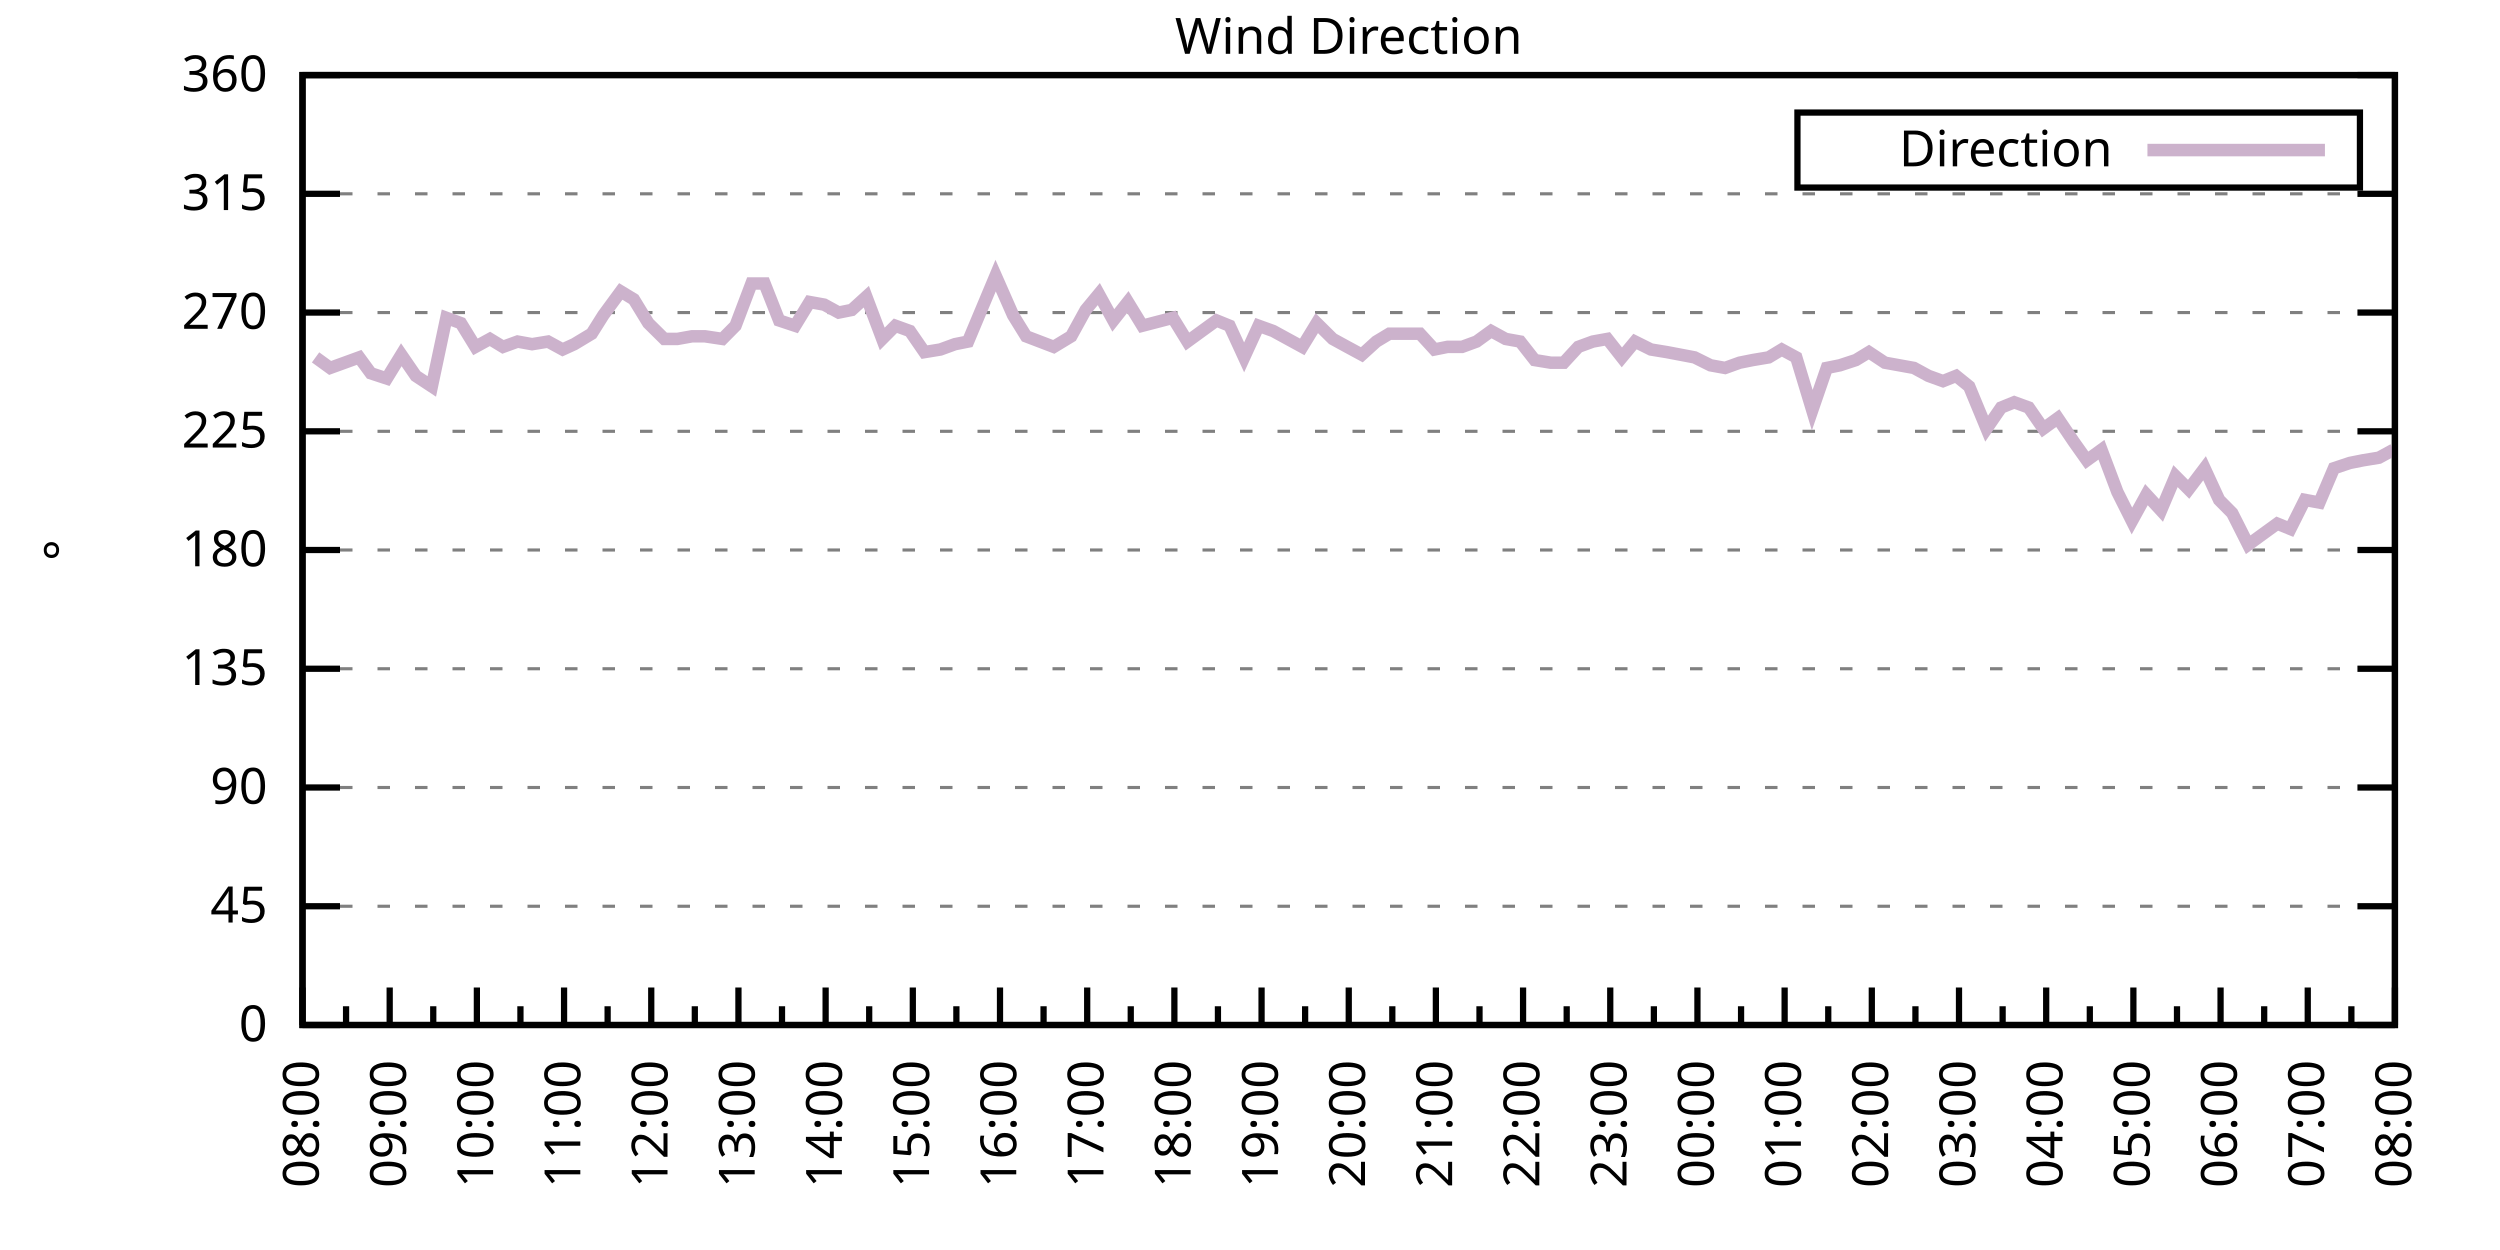
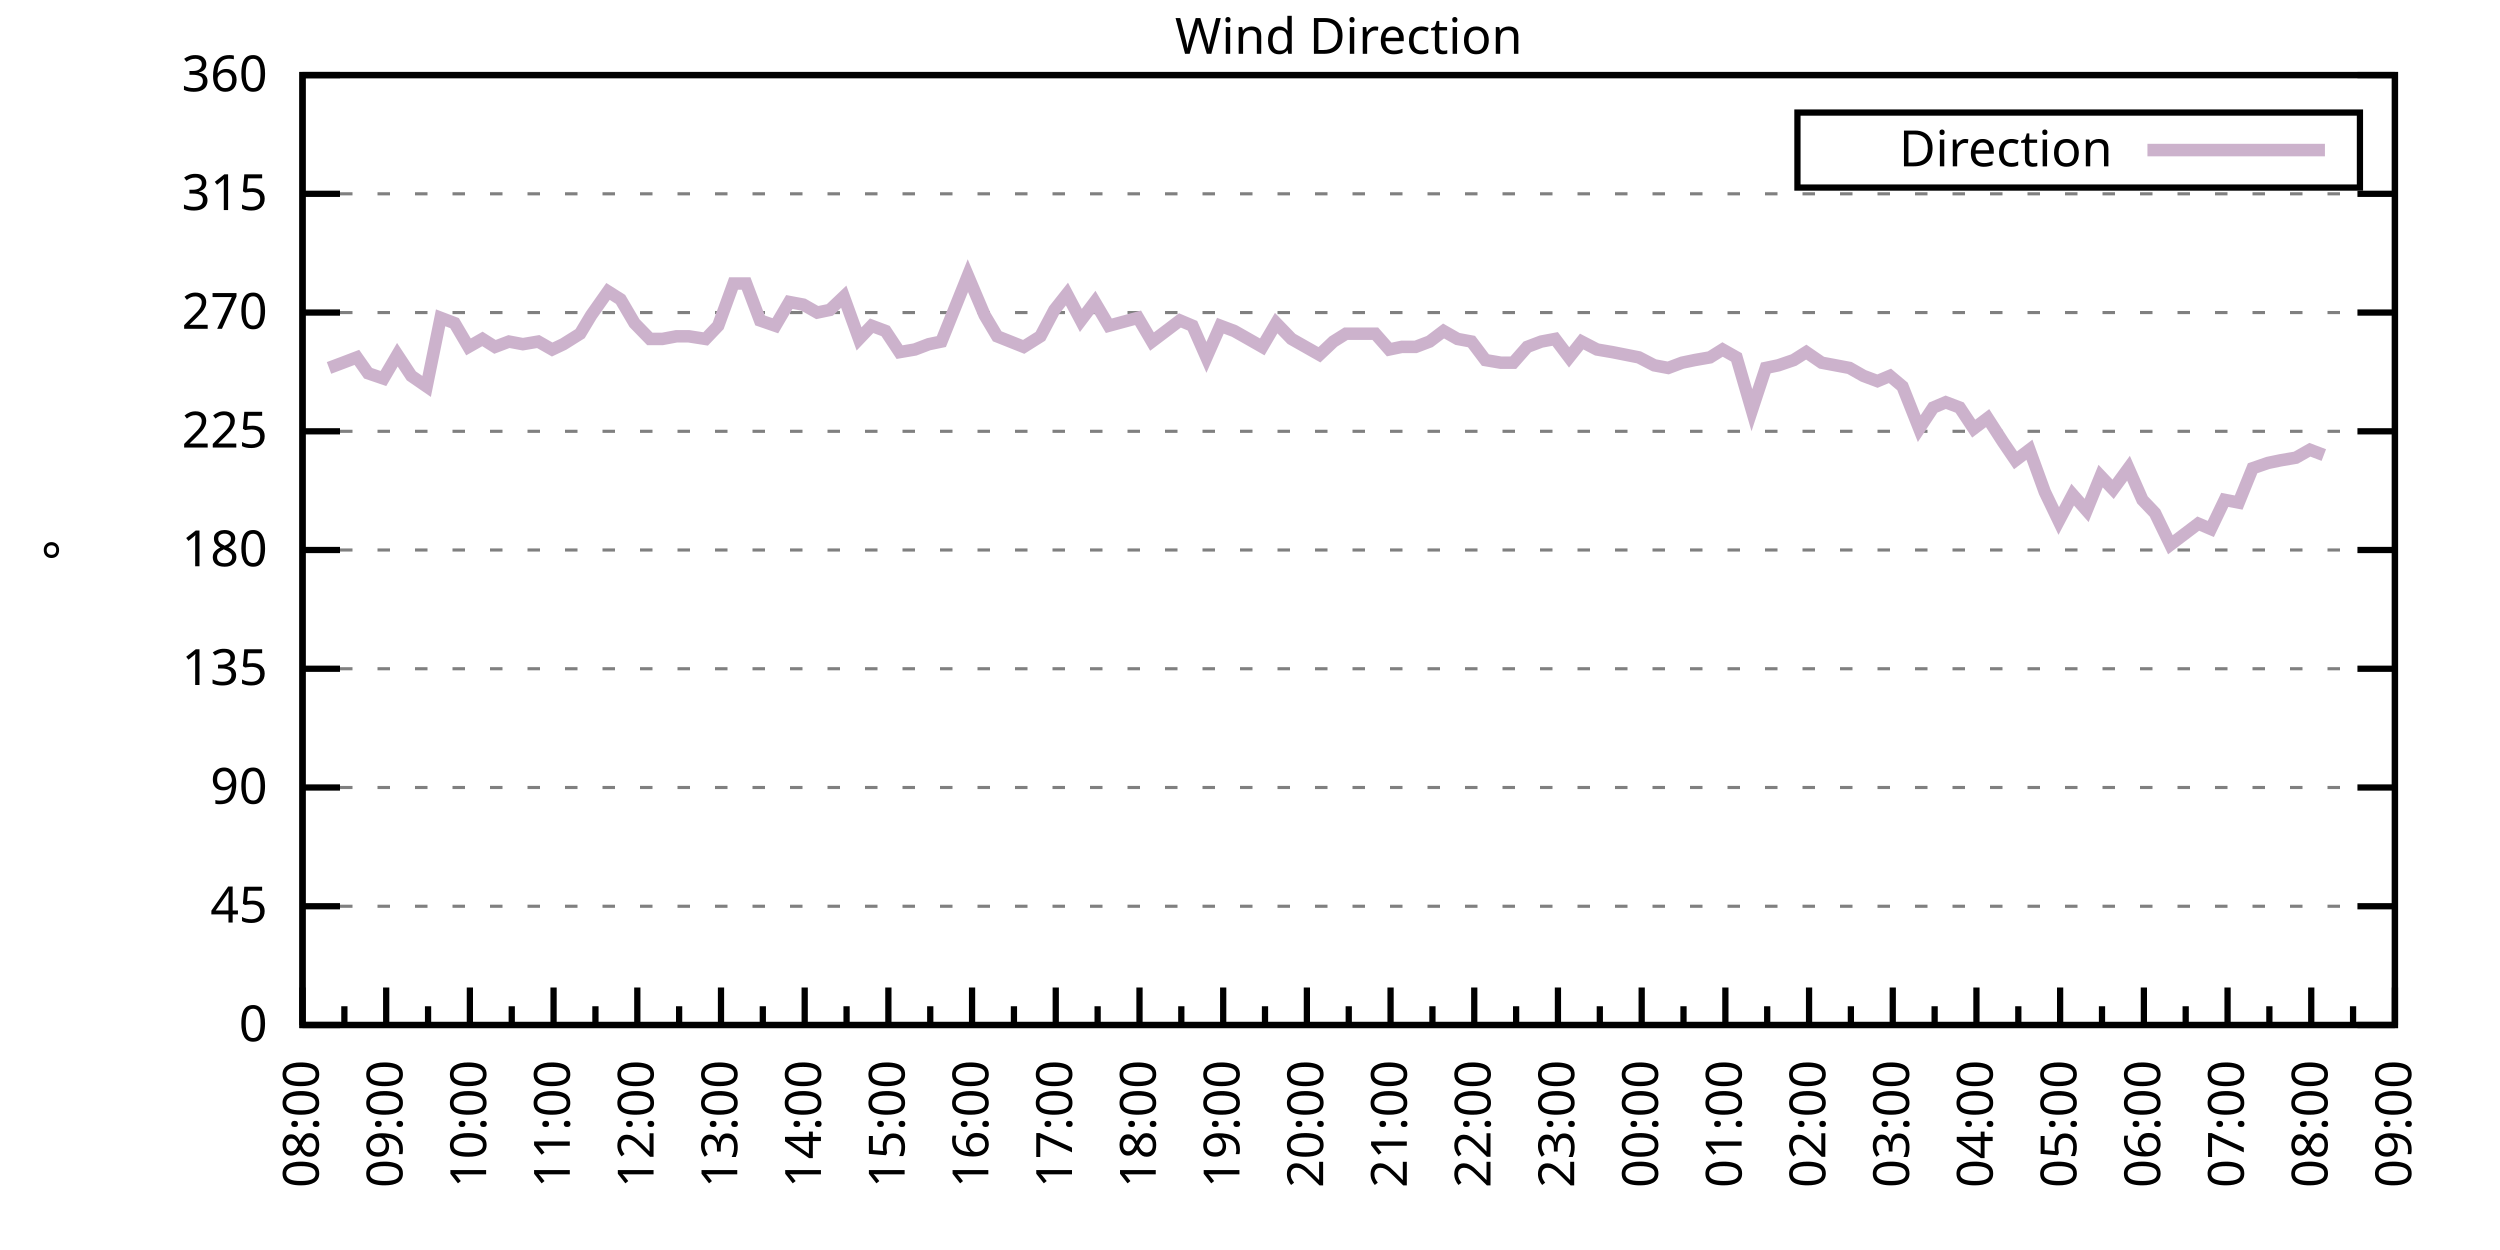
<svg xmlns="http://www.w3.org/2000/svg" xmlns:xlink="http://www.w3.org/1999/xlink" width="400" height="200" viewBox="0 0 400 200">
  <g id="gnuplot_canvas">
    <rect x="0" y="0" width="400" height="200" fill="none" />
    <defs>
      <circle id="gpDot" r="0.5" stroke-width="0.5" stroke="currentColor" />
      <path id="gpPt0" stroke-width="0.333" stroke="currentColor" d="M-1,0 h2 M0,-1 v2" />
      <path id="gpPt1" stroke-width="0.333" stroke="currentColor" d="M-1,-1 L1,1 M1,-1 L-1,1" />
      <path id="gpPt2" stroke-width="0.333" stroke="currentColor" d="M-1,0 L1,0 M0,-1 L0,1 M-1,-1 L1,1 M-1,1 L1,-1" />
      <rect id="gpPt3" stroke-width="0.333" stroke="currentColor" x="-1" y="-1" width="2" height="2" />
      <rect id="gpPt4" stroke-width="0.333" stroke="currentColor" fill="currentColor" x="-1" y="-1" width="2" height="2" />
      <circle id="gpPt5" stroke-width="0.333" stroke="currentColor" cx="0" cy="0" r="1" />
      <use xlink:href="#gpPt5" id="gpPt6" fill="currentColor" stroke="none" />
      <path id="gpPt7" stroke-width="0.333" stroke="currentColor" d="M0,-1.33 L-1.33,0.67 L1.33,0.67 z" />
      <use xlink:href="#gpPt7" id="gpPt8" fill="currentColor" stroke="none" />
      <use xlink:href="#gpPt7" id="gpPt9" stroke="currentColor" transform="rotate(180)" />
      <use xlink:href="#gpPt9" id="gpPt10" fill="currentColor" stroke="none" />
      <use xlink:href="#gpPt3" id="gpPt11" stroke="currentColor" transform="rotate(45)" />
      <use xlink:href="#gpPt11" id="gpPt12" fill="currentColor" stroke="none" />
      <path id="gpPt13" stroke-width="0.333" stroke="currentColor" d="M0,1.330 L1.265,0.411 L0.782,-1.067 L-0.782,-1.076 L-1.265,0.411 z" />
      <use xlink:href="#gpPt13" id="gpPt14" fill="currentColor" stroke="none" />
      <filter id="textbox" filterUnits="objectBoundingBox" x="0" y="0" height="1" width="1">
        <feFlood flood-color="white" flood-opacity="1" result="bgnd" />
        <feComposite in="SourceGraphic" in2="bgnd" operator="atop" />
      </filter>
      <filter id="greybox" filterUnits="objectBoundingBox" x="0" y="0" height="1" width="1">
        <feFlood flood-color="lightgrey" flood-opacity="1" result="grey" />
        <feComposite in="SourceGraphic" in2="grey" operator="atop" />
      </filter>
    </defs>
    <g fill="none" color="white" stroke="currentColor" stroke-width="1.00" stroke-linecap="butt" stroke-linejoin="miter">
</g>
    <g fill="none" color="black" stroke="currentColor" stroke-width="1.00" stroke-linecap="butt" stroke-linejoin="miter">
      <g stroke="none" shape-rendering="crispEdges">
        <polygon fill="rgb(255, 255, 255)" points="48.40,164.00 383.18,164.00 383.18,12.02 48.40,12.02 " />
      </g>
    </g>
    <g fill="none" color="black" stroke="currentColor" stroke-width="1.00" stroke-linecap="butt" stroke-linejoin="miter">
</g>
    <g fill="none" color="black" stroke="black" stroke-width="0.50" stroke-linecap="butt" stroke-linejoin="miter">
</g>
    <g fill="none" color="gray" stroke="currentColor" stroke-width="0.50" stroke-linecap="butt" stroke-linejoin="miter">
      <path stroke="gray" stroke-dasharray="2,4" class="gridline" d="M48.40,164.00 L383.19,164.00  " />
    </g>
    <g fill="none" color="gray" stroke="gray" stroke-width="1.00" stroke-linecap="butt" stroke-linejoin="miter">
</g>
    <g fill="none" color="black" stroke="currentColor" stroke-width="1.00" stroke-linecap="butt" stroke-linejoin="miter">
      <path stroke="black" d="M48.40,164.00 L54.40,164.00 M383.19,164.00 L377.19,164.00  " />
      <g transform="translate(42.80,166.60)" stroke="none" fill="black" font-family="Sans" font-size="8.00" text-anchor="end">
        <text>
          <tspan font-family="Sans"> 0</tspan>
        </text>
      </g>
    </g>
    <g fill="none" color="black" stroke="currentColor" stroke-width="1.00" stroke-linecap="butt" stroke-linejoin="miter">
</g>
    <g fill="none" color="black" stroke="black" stroke-width="0.50" stroke-linecap="butt" stroke-linejoin="miter">
</g>
    <g fill="none" color="gray" stroke="currentColor" stroke-width="0.50" stroke-linecap="butt" stroke-linejoin="miter">
      <path stroke="gray" stroke-dasharray="2,4" class="gridline" d="M48.40,145.00 L383.19,145.00  " />
    </g>
    <g fill="none" color="gray" stroke="gray" stroke-width="1.00" stroke-linecap="butt" stroke-linejoin="miter">
</g>
    <g fill="none" color="black" stroke="currentColor" stroke-width="1.00" stroke-linecap="butt" stroke-linejoin="miter">
      <path stroke="black" d="M48.40,145.00 L54.40,145.00 M383.19,145.00 L377.19,145.00  " />
      <g transform="translate(42.80,147.60)" stroke="none" fill="black" font-family="Sans" font-size="8.00" text-anchor="end">
        <text>
          <tspan font-family="Sans"> 45</tspan>
        </text>
      </g>
    </g>
    <g fill="none" color="black" stroke="currentColor" stroke-width="1.00" stroke-linecap="butt" stroke-linejoin="miter">
</g>
    <g fill="none" color="black" stroke="black" stroke-width="0.50" stroke-linecap="butt" stroke-linejoin="miter">
</g>
    <g fill="none" color="gray" stroke="currentColor" stroke-width="0.50" stroke-linecap="butt" stroke-linejoin="miter">
      <path stroke="gray" stroke-dasharray="2,4" class="gridline" d="M48.40,126.00 L383.19,126.00  " />
    </g>
    <g fill="none" color="gray" stroke="gray" stroke-width="1.00" stroke-linecap="butt" stroke-linejoin="miter">
</g>
    <g fill="none" color="black" stroke="currentColor" stroke-width="1.00" stroke-linecap="butt" stroke-linejoin="miter">
      <path stroke="black" d="M48.40,126.00 L54.40,126.00 M383.19,126.00 L377.19,126.00  " />
      <g transform="translate(42.80,128.60)" stroke="none" fill="black" font-family="Sans" font-size="8.00" text-anchor="end">
        <text>
          <tspan font-family="Sans"> 90</tspan>
        </text>
      </g>
    </g>
    <g fill="none" color="black" stroke="currentColor" stroke-width="1.00" stroke-linecap="butt" stroke-linejoin="miter">
</g>
    <g fill="none" color="black" stroke="black" stroke-width="0.50" stroke-linecap="butt" stroke-linejoin="miter">
</g>
    <g fill="none" color="gray" stroke="currentColor" stroke-width="0.50" stroke-linecap="butt" stroke-linejoin="miter">
      <path stroke="gray" stroke-dasharray="2,4" class="gridline" d="M48.40,107.00 L383.19,107.00  " />
    </g>
    <g fill="none" color="gray" stroke="gray" stroke-width="1.00" stroke-linecap="butt" stroke-linejoin="miter">
</g>
    <g fill="none" color="black" stroke="currentColor" stroke-width="1.00" stroke-linecap="butt" stroke-linejoin="miter">
      <path stroke="black" d="M48.40,107.00 L54.40,107.00 M383.19,107.00 L377.19,107.00  " />
      <g transform="translate(42.80,109.60)" stroke="none" fill="black" font-family="Sans" font-size="8.00" text-anchor="end">
        <text>
          <tspan font-family="Sans"> 135</tspan>
        </text>
      </g>
    </g>
    <g fill="none" color="black" stroke="currentColor" stroke-width="1.00" stroke-linecap="butt" stroke-linejoin="miter">
</g>
    <g fill="none" color="black" stroke="black" stroke-width="0.50" stroke-linecap="butt" stroke-linejoin="miter">
</g>
    <g fill="none" color="gray" stroke="currentColor" stroke-width="0.50" stroke-linecap="butt" stroke-linejoin="miter">
      <path stroke="gray" stroke-dasharray="2,4" class="gridline" d="M48.40,88.00 L383.19,88.00  " />
    </g>
    <g fill="none" color="gray" stroke="gray" stroke-width="1.00" stroke-linecap="butt" stroke-linejoin="miter">
</g>
    <g fill="none" color="black" stroke="currentColor" stroke-width="1.00" stroke-linecap="butt" stroke-linejoin="miter">
      <path stroke="black" d="M48.40,88.00 L54.40,88.00 M383.19,88.00 L377.19,88.00  " />
      <g transform="translate(42.80,90.60)" stroke="none" fill="black" font-family="Sans" font-size="8.00" text-anchor="end">
        <text>
          <tspan font-family="Sans"> 180</tspan>
        </text>
      </g>
    </g>
    <g fill="none" color="black" stroke="currentColor" stroke-width="1.00" stroke-linecap="butt" stroke-linejoin="miter">
</g>
    <g fill="none" color="black" stroke="black" stroke-width="0.50" stroke-linecap="butt" stroke-linejoin="miter">
</g>
    <g fill="none" color="gray" stroke="currentColor" stroke-width="0.50" stroke-linecap="butt" stroke-linejoin="miter">
      <path stroke="gray" stroke-dasharray="2,4" class="gridline" d="M48.40,69.01 L383.19,69.01  " />
    </g>
    <g fill="none" color="gray" stroke="gray" stroke-width="1.00" stroke-linecap="butt" stroke-linejoin="miter">
</g>
    <g fill="none" color="black" stroke="currentColor" stroke-width="1.00" stroke-linecap="butt" stroke-linejoin="miter">
      <path stroke="black" d="M48.40,69.01 L54.40,69.01 M383.19,69.01 L377.19,69.01  " />
      <g transform="translate(42.80,71.61)" stroke="none" fill="black" font-family="Sans" font-size="8.00" text-anchor="end">
        <text>
          <tspan font-family="Sans"> 225</tspan>
        </text>
      </g>
    </g>
    <g fill="none" color="black" stroke="currentColor" stroke-width="1.00" stroke-linecap="butt" stroke-linejoin="miter">
</g>
    <g fill="none" color="black" stroke="black" stroke-width="0.50" stroke-linecap="butt" stroke-linejoin="miter">
</g>
    <g fill="none" color="gray" stroke="currentColor" stroke-width="0.50" stroke-linecap="butt" stroke-linejoin="miter">
      <path stroke="gray" stroke-dasharray="2,4" class="gridline" d="M48.40,50.01 L383.19,50.01  " />
    </g>
    <g fill="none" color="gray" stroke="gray" stroke-width="1.00" stroke-linecap="butt" stroke-linejoin="miter">
</g>
    <g fill="none" color="black" stroke="currentColor" stroke-width="1.00" stroke-linecap="butt" stroke-linejoin="miter">
      <path stroke="black" d="M48.40,50.01 L54.40,50.01 M383.19,50.01 L377.19,50.01  " />
      <g transform="translate(42.80,52.61)" stroke="none" fill="black" font-family="Sans" font-size="8.00" text-anchor="end">
        <text>
          <tspan font-family="Sans"> 270</tspan>
        </text>
      </g>
    </g>
    <g fill="none" color="black" stroke="currentColor" stroke-width="1.00" stroke-linecap="butt" stroke-linejoin="miter">
</g>
    <g fill="none" color="black" stroke="black" stroke-width="0.50" stroke-linecap="butt" stroke-linejoin="miter">
</g>
    <g fill="none" color="gray" stroke="currentColor" stroke-width="0.50" stroke-linecap="butt" stroke-linejoin="miter">
      <path stroke="gray" stroke-dasharray="2,4" class="gridline" d="M48.40,31.01 L383.19,31.01  " />
    </g>
    <g fill="none" color="gray" stroke="gray" stroke-width="1.00" stroke-linecap="butt" stroke-linejoin="miter">
</g>
    <g fill="none" color="black" stroke="currentColor" stroke-width="1.00" stroke-linecap="butt" stroke-linejoin="miter">
      <path stroke="black" d="M48.40,31.01 L54.40,31.01 M383.19,31.01 L377.19,31.01  " />
      <g transform="translate(42.80,33.61)" stroke="none" fill="black" font-family="Sans" font-size="8.00" text-anchor="end">
        <text>
          <tspan font-family="Sans"> 315</tspan>
        </text>
      </g>
    </g>
    <g fill="none" color="black" stroke="currentColor" stroke-width="1.00" stroke-linecap="butt" stroke-linejoin="miter">
</g>
    <g fill="none" color="black" stroke="black" stroke-width="0.50" stroke-linecap="butt" stroke-linejoin="miter">
</g>
    <g fill="none" color="gray" stroke="currentColor" stroke-width="0.50" stroke-linecap="butt" stroke-linejoin="miter">
      <path stroke="gray" stroke-dasharray="2,4" class="gridline" d="M48.40,12.01 L383.19,12.01  " />
    </g>
    <g fill="none" color="gray" stroke="gray" stroke-width="1.00" stroke-linecap="butt" stroke-linejoin="miter">
</g>
    <g fill="none" color="black" stroke="currentColor" stroke-width="1.00" stroke-linecap="butt" stroke-linejoin="miter">
      <path stroke="black" d="M48.40,12.01 L54.40,12.01 M383.19,12.01 L377.19,12.01  " />
      <g transform="translate(42.80,14.61)" stroke="none" fill="black" font-family="Sans" font-size="8.00" text-anchor="end">
        <text>
          <tspan font-family="Sans"> 360</tspan>
        </text>
      </g>
    </g>
    <g fill="none" color="black" stroke="currentColor" stroke-width="1.00" stroke-linecap="butt" stroke-linejoin="miter">
      <path stroke="black" d="M48.40,164.00 L48.40,158.00  " />
      <g transform="translate(51.00,169.60) rotate(270)" stroke="none" fill="black" font-family="Sans" font-size="8.00" text-anchor="end">
        <text>
          <tspan font-family="Sans">08:00</tspan>
        </text>
      </g>
    </g>
    <g fill="none" color="black" stroke="currentColor" stroke-width="1.00" stroke-linecap="butt" stroke-linejoin="miter">
-       <path stroke="black" d="M55.37,164.00 L55.37,161.00 M62.35,164.00 L62.35,158.00  " />
-       <g transform="translate(64.95,169.60) rotate(270)" stroke="none" fill="black" font-family="Sans" font-size="8.00" text-anchor="end">
+       <path stroke="black" d="M55.10,164.00 L55.10,161.00 M61.79,164.00 L61.79,158.00  " />
+       <g transform="translate(64.39,169.60) rotate(270)" stroke="none" fill="black" font-family="Sans" font-size="8.00" text-anchor="end">
        <text>
          <tspan font-family="Sans">09:00</tspan>
        </text>
      </g>
    </g>
    <g fill="none" color="black" stroke="currentColor" stroke-width="1.00" stroke-linecap="butt" stroke-linejoin="miter">
-       <path stroke="black" d="M69.32,164.00 L69.32,161.00 M76.30,164.00 L76.30,158.00  " />
-       <g transform="translate(78.90,169.60) rotate(270)" stroke="none" fill="black" font-family="Sans" font-size="8.00" text-anchor="end">
+       <path stroke="black" d="M68.49,164.00 L68.49,161.00 M75.18,164.00 L75.18,158.00  " />
+       <g transform="translate(77.78,169.60) rotate(270)" stroke="none" fill="black" font-family="Sans" font-size="8.00" text-anchor="end">
        <text>
          <tspan font-family="Sans">10:00</tspan>
        </text>
      </g>
    </g>
    <g fill="none" color="black" stroke="currentColor" stroke-width="1.00" stroke-linecap="butt" stroke-linejoin="miter">
-       <path stroke="black" d="M83.27,164.00 L83.27,161.00 M90.25,164.00 L90.25,158.00  " />
-       <g transform="translate(92.85,169.60) rotate(270)" stroke="none" fill="black" font-family="Sans" font-size="8.00" text-anchor="end">
+       <path stroke="black" d="M81.88,164.00 L81.88,161.00 M88.57,164.00 L88.57,158.00  " />
+       <g transform="translate(91.17,169.60) rotate(270)" stroke="none" fill="black" font-family="Sans" font-size="8.00" text-anchor="end">
        <text>
          <tspan font-family="Sans">11:00</tspan>
        </text>
      </g>
    </g>
    <g fill="none" color="black" stroke="currentColor" stroke-width="1.00" stroke-linecap="butt" stroke-linejoin="miter">
-       <path stroke="black" d="M97.22,164.00 L97.22,161.00 M104.20,164.00 L104.20,158.00  " />
-       <g transform="translate(106.80,169.60) rotate(270)" stroke="none" fill="black" font-family="Sans" font-size="8.00" text-anchor="end">
+       <path stroke="black" d="M95.27,164.00 L95.27,161.00 M101.97,164.00 L101.97,158.00  " />
+       <g transform="translate(104.57,169.60) rotate(270)" stroke="none" fill="black" font-family="Sans" font-size="8.00" text-anchor="end">
        <text>
          <tspan font-family="Sans">12:00</tspan>
        </text>
      </g>
    </g>
    <g fill="none" color="black" stroke="currentColor" stroke-width="1.00" stroke-linecap="butt" stroke-linejoin="miter">
-       <path stroke="black" d="M111.17,164.00 L111.17,161.00 M118.15,164.00 L118.15,158.00  " />
-       <g transform="translate(120.75,169.60) rotate(270)" stroke="none" fill="black" font-family="Sans" font-size="8.00" text-anchor="end">
+       <path stroke="black" d="M108.66,164.00 L108.66,161.00 M115.36,164.00 L115.36,158.00  " />
+       <g transform="translate(117.96,169.60) rotate(270)" stroke="none" fill="black" font-family="Sans" font-size="8.00" text-anchor="end">
        <text>
          <tspan font-family="Sans">13:00</tspan>
        </text>
      </g>
    </g>
    <g fill="none" color="black" stroke="currentColor" stroke-width="1.00" stroke-linecap="butt" stroke-linejoin="miter">
-       <path stroke="black" d="M125.12,164.00 L125.12,161.00 M132.10,164.00 L132.10,158.00  " />
-       <g transform="translate(134.70,169.60) rotate(270)" stroke="none" fill="black" font-family="Sans" font-size="8.00" text-anchor="end">
+       <path stroke="black" d="M122.05,164.00 L122.05,161.00 M128.75,164.00 L128.75,158.00  " />
+       <g transform="translate(131.35,169.60) rotate(270)" stroke="none" fill="black" font-family="Sans" font-size="8.00" text-anchor="end">
        <text>
          <tspan font-family="Sans">14:00</tspan>
        </text>
      </g>
    </g>
    <g fill="none" color="black" stroke="currentColor" stroke-width="1.00" stroke-linecap="butt" stroke-linejoin="miter">
-       <path stroke="black" d="M139.07,164.00 L139.07,161.00 M146.05,164.00 L146.05,158.00  " />
-       <g transform="translate(148.65,169.60) rotate(270)" stroke="none" fill="black" font-family="Sans" font-size="8.00" text-anchor="end">
+       <path stroke="black" d="M135.45,164.00 L135.45,161.00 M142.14,164.00 L142.14,158.00  " />
+       <g transform="translate(144.74,169.60) rotate(270)" stroke="none" fill="black" font-family="Sans" font-size="8.00" text-anchor="end">
        <text>
          <tspan font-family="Sans">15:00</tspan>
        </text>
      </g>
    </g>
    <g fill="none" color="black" stroke="currentColor" stroke-width="1.00" stroke-linecap="butt" stroke-linejoin="miter">
-       <path stroke="black" d="M153.02,164.00 L153.02,161.00 M160.00,164.00 L160.00,158.00  " />
-       <g transform="translate(162.60,169.60) rotate(270)" stroke="none" fill="black" font-family="Sans" font-size="8.00" text-anchor="end">
+       <path stroke="black" d="M148.84,164.00 L148.84,161.00 M155.53,164.00 L155.53,158.00  " />
+       <g transform="translate(158.13,169.60) rotate(270)" stroke="none" fill="black" font-family="Sans" font-size="8.00" text-anchor="end">
        <text>
          <tspan font-family="Sans">16:00</tspan>
        </text>
      </g>
    </g>
    <g fill="none" color="black" stroke="currentColor" stroke-width="1.00" stroke-linecap="butt" stroke-linejoin="miter">
-       <path stroke="black" d="M166.97,164.00 L166.97,161.00 M173.95,164.00 L173.95,158.00  " />
-       <g transform="translate(176.55,169.60) rotate(270)" stroke="none" fill="black" font-family="Sans" font-size="8.00" text-anchor="end">
+       <path stroke="black" d="M162.23,164.00 L162.23,161.00 M168.92,164.00 L168.92,158.00  " />
+       <g transform="translate(171.52,169.60) rotate(270)" stroke="none" fill="black" font-family="Sans" font-size="8.00" text-anchor="end">
        <text>
          <tspan font-family="Sans">17:00</tspan>
        </text>
      </g>
    </g>
    <g fill="none" color="black" stroke="currentColor" stroke-width="1.00" stroke-linecap="butt" stroke-linejoin="miter">
-       <path stroke="black" d="M180.92,164.00 L180.92,161.00 M187.90,164.00 L187.90,158.00  " />
-       <g transform="translate(190.50,169.60) rotate(270)" stroke="none" fill="black" font-family="Sans" font-size="8.00" text-anchor="end">
+       <path stroke="black" d="M175.62,164.00 L175.62,161.00 M182.32,164.00 L182.32,158.00  " />
+       <g transform="translate(184.92,169.60) rotate(270)" stroke="none" fill="black" font-family="Sans" font-size="8.00" text-anchor="end">
        <text>
          <tspan font-family="Sans">18:00</tspan>
        </text>
      </g>
    </g>
    <g fill="none" color="black" stroke="currentColor" stroke-width="1.00" stroke-linecap="butt" stroke-linejoin="miter">
-       <path stroke="black" d="M194.87,164.00 L194.87,161.00 M201.85,164.00 L201.85,158.00  " />
-       <g transform="translate(204.45,169.60) rotate(270)" stroke="none" fill="black" font-family="Sans" font-size="8.00" text-anchor="end">
+       <path stroke="black" d="M189.01,164.00 L189.01,161.00 M195.71,164.00 L195.71,158.00  " />
+       <g transform="translate(198.31,169.60) rotate(270)" stroke="none" fill="black" font-family="Sans" font-size="8.00" text-anchor="end">
        <text>
          <tspan font-family="Sans">19:00</tspan>
        </text>
      </g>
    </g>
    <g fill="none" color="black" stroke="currentColor" stroke-width="1.00" stroke-linecap="butt" stroke-linejoin="miter">
-       <path stroke="black" d="M208.82,164.00 L208.82,161.00 M215.80,164.00 L215.80,158.00  " />
-       <g transform="translate(218.40,169.60) rotate(270)" stroke="none" fill="black" font-family="Sans" font-size="8.00" text-anchor="end">
+       <path stroke="black" d="M202.40,164.00 L202.40,161.00 M209.10,164.00 L209.10,158.00  " />
+       <g transform="translate(211.70,169.60) rotate(270)" stroke="none" fill="black" font-family="Sans" font-size="8.00" text-anchor="end">
        <text>
          <tspan font-family="Sans">20:00</tspan>
        </text>
      </g>
    </g>
    <g fill="none" color="black" stroke="currentColor" stroke-width="1.00" stroke-linecap="butt" stroke-linejoin="miter">
-       <path stroke="black" d="M222.77,164.00 L222.77,161.00 M229.74,164.00 L229.74,158.00  " />
-       <g transform="translate(232.34,169.60) rotate(270)" stroke="none" fill="black" font-family="Sans" font-size="8.00" text-anchor="end">
+       <path stroke="black" d="M215.80,164.00 L215.80,161.00 M222.49,164.00 L222.49,158.00  " />
+       <g transform="translate(225.09,169.60) rotate(270)" stroke="none" fill="black" font-family="Sans" font-size="8.00" text-anchor="end">
        <text>
          <tspan font-family="Sans">21:00</tspan>
        </text>
      </g>
    </g>
    <g fill="none" color="black" stroke="currentColor" stroke-width="1.00" stroke-linecap="butt" stroke-linejoin="miter">
-       <path stroke="black" d="M236.72,164.00 L236.72,161.00 M243.69,164.00 L243.69,158.00  " />
-       <g transform="translate(246.29,169.60) rotate(270)" stroke="none" fill="black" font-family="Sans" font-size="8.00" text-anchor="end">
+       <path stroke="black" d="M229.19,164.00 L229.19,161.00 M235.88,164.00 L235.88,158.00  " />
+       <g transform="translate(238.48,169.60) rotate(270)" stroke="none" fill="black" font-family="Sans" font-size="8.00" text-anchor="end">
        <text>
          <tspan font-family="Sans">22:00</tspan>
        </text>
      </g>
    </g>
    <g fill="none" color="black" stroke="currentColor" stroke-width="1.00" stroke-linecap="butt" stroke-linejoin="miter">
-       <path stroke="black" d="M250.67,164.00 L250.67,161.00 M257.64,164.00 L257.64,158.00  " />
-       <g transform="translate(260.24,169.60) rotate(270)" stroke="none" fill="black" font-family="Sans" font-size="8.00" text-anchor="end">
+       <path stroke="black" d="M242.58,164.00 L242.58,161.00 M249.27,164.00 L249.27,158.00  " />
+       <g transform="translate(251.87,169.60) rotate(270)" stroke="none" fill="black" font-family="Sans" font-size="8.00" text-anchor="end">
        <text>
          <tspan font-family="Sans">23:00</tspan>
        </text>
      </g>
    </g>
    <g fill="none" color="black" stroke="currentColor" stroke-width="1.00" stroke-linecap="butt" stroke-linejoin="miter">
-       <path stroke="black" d="M264.62,164.00 L264.62,161.00 M271.59,164.00 L271.59,158.00  " />
-       <g transform="translate(274.19,169.60) rotate(270)" stroke="none" fill="black" font-family="Sans" font-size="8.00" text-anchor="end">
+       <path stroke="black" d="M255.97,164.00 L255.97,161.00 M262.67,164.00 L262.67,158.00  " />
+       <g transform="translate(265.27,169.60) rotate(270)" stroke="none" fill="black" font-family="Sans" font-size="8.00" text-anchor="end">
        <text>
          <tspan font-family="Sans">00:00</tspan>
        </text>
      </g>
    </g>
    <g fill="none" color="black" stroke="currentColor" stroke-width="1.00" stroke-linecap="butt" stroke-linejoin="miter">
-       <path stroke="black" d="M278.57,164.00 L278.57,161.00 M285.54,164.00 L285.54,158.00  " />
-       <g transform="translate(288.14,169.60) rotate(270)" stroke="none" fill="black" font-family="Sans" font-size="8.00" text-anchor="end">
+       <path stroke="black" d="M269.36,164.00 L269.36,161.00 M276.06,164.00 L276.06,158.00  " />
+       <g transform="translate(278.66,169.60) rotate(270)" stroke="none" fill="black" font-family="Sans" font-size="8.00" text-anchor="end">
        <text>
          <tspan font-family="Sans">01:00</tspan>
        </text>
      </g>
    </g>
    <g fill="none" color="black" stroke="currentColor" stroke-width="1.00" stroke-linecap="butt" stroke-linejoin="miter">
-       <path stroke="black" d="M292.52,164.00 L292.52,161.00 M299.49,164.00 L299.49,158.00  " />
-       <g transform="translate(302.09,169.60) rotate(270)" stroke="none" fill="black" font-family="Sans" font-size="8.00" text-anchor="end">
+       <path stroke="black" d="M282.75,164.00 L282.75,161.00 M289.45,164.00 L289.45,158.00  " />
+       <g transform="translate(292.05,169.60) rotate(270)" stroke="none" fill="black" font-family="Sans" font-size="8.00" text-anchor="end">
        <text>
          <tspan font-family="Sans">02:00</tspan>
        </text>
      </g>
    </g>
    <g fill="none" color="black" stroke="currentColor" stroke-width="1.00" stroke-linecap="butt" stroke-linejoin="miter">
-       <path stroke="black" d="M306.47,164.00 L306.47,161.00 M313.44,164.00 L313.44,158.00  " />
-       <g transform="translate(316.04,169.60) rotate(270)" stroke="none" fill="black" font-family="Sans" font-size="8.00" text-anchor="end">
+       <path stroke="black" d="M296.14,164.00 L296.14,161.00 M302.84,164.00 L302.84,158.00  " />
+       <g transform="translate(305.44,169.60) rotate(270)" stroke="none" fill="black" font-family="Sans" font-size="8.00" text-anchor="end">
        <text>
          <tspan font-family="Sans">03:00</tspan>
        </text>
      </g>
    </g>
    <g fill="none" color="black" stroke="currentColor" stroke-width="1.00" stroke-linecap="butt" stroke-linejoin="miter">
-       <path stroke="black" d="M320.42,164.00 L320.42,161.00 M327.39,164.00 L327.39,158.00  " />
-       <g transform="translate(329.99,169.60) rotate(270)" stroke="none" fill="black" font-family="Sans" font-size="8.00" text-anchor="end">
+       <path stroke="black" d="M309.54,164.00 L309.54,161.00 M316.23,164.00 L316.23,158.00  " />
+       <g transform="translate(318.83,169.60) rotate(270)" stroke="none" fill="black" font-family="Sans" font-size="8.00" text-anchor="end">
        <text>
          <tspan font-family="Sans">04:00</tspan>
        </text>
      </g>
    </g>
    <g fill="none" color="black" stroke="currentColor" stroke-width="1.00" stroke-linecap="butt" stroke-linejoin="miter">
-       <path stroke="black" d="M334.37,164.00 L334.37,161.00 M341.34,164.00 L341.34,158.00  " />
-       <g transform="translate(343.94,169.60) rotate(270)" stroke="none" fill="black" font-family="Sans" font-size="8.00" text-anchor="end">
+       <path stroke="black" d="M322.93,164.00 L322.93,161.00 M329.62,164.00 L329.62,158.00  " />
+       <g transform="translate(332.22,169.60) rotate(270)" stroke="none" fill="black" font-family="Sans" font-size="8.00" text-anchor="end">
        <text>
          <tspan font-family="Sans">05:00</tspan>
        </text>
      </g>
    </g>
    <g fill="none" color="black" stroke="currentColor" stroke-width="1.00" stroke-linecap="butt" stroke-linejoin="miter">
-       <path stroke="black" d="M348.32,164.00 L348.32,161.00 M355.29,164.00 L355.29,158.00  " />
-       <g transform="translate(357.89,169.60) rotate(270)" stroke="none" fill="black" font-family="Sans" font-size="8.00" text-anchor="end">
+       <path stroke="black" d="M336.32,164.00 L336.32,161.00 M343.02,164.00 L343.02,158.00  " />
+       <g transform="translate(345.62,169.60) rotate(270)" stroke="none" fill="black" font-family="Sans" font-size="8.00" text-anchor="end">
        <text>
          <tspan font-family="Sans">06:00</tspan>
        </text>
      </g>
    </g>
    <g fill="none" color="black" stroke="currentColor" stroke-width="1.00" stroke-linecap="butt" stroke-linejoin="miter">
-       <path stroke="black" d="M362.27,164.00 L362.27,161.00 M369.24,164.00 L369.24,158.00  " />
-       <g transform="translate(371.84,169.60) rotate(270)" stroke="none" fill="black" font-family="Sans" font-size="8.00" text-anchor="end">
+       <path stroke="black" d="M349.71,164.00 L349.71,161.00 M356.41,164.00 L356.41,158.00  " />
+       <g transform="translate(359.01,169.60) rotate(270)" stroke="none" fill="black" font-family="Sans" font-size="8.00" text-anchor="end">
        <text>
          <tspan font-family="Sans">07:00</tspan>
        </text>
      </g>
    </g>
    <g fill="none" color="black" stroke="currentColor" stroke-width="1.00" stroke-linecap="butt" stroke-linejoin="miter">
-       <path stroke="black" d="M376.22,164.00 L376.22,161.00 M383.19,164.00 L383.19,158.00  " />
+       <path stroke="black" d="M363.10,164.00 L363.10,161.00 M369.80,164.00 L369.80,158.00  " />
+       <g transform="translate(372.40,169.60) rotate(270)" stroke="none" fill="black" font-family="Sans" font-size="8.00" text-anchor="end">
+         <text>
+           <tspan font-family="Sans">08:00</tspan>
+         </text>
+       </g>
+     </g>
+     <g fill="none" color="black" stroke="currentColor" stroke-width="1.00" stroke-linecap="butt" stroke-linejoin="miter">
+       <path stroke="black" d="M376.49,164.00 L376.49,161.00 M383.19,164.00 L383.19,158.00  " />
      <g transform="translate(385.79,169.60) rotate(270)" stroke="none" fill="black" font-family="Sans" font-size="8.00" text-anchor="end">
        <text>
-           <tspan font-family="Sans">08:00</tspan>
+           <tspan font-family="Sans">09:00</tspan>
        </text>
      </g>
    </g>
    <g fill="none" color="black" stroke="currentColor" stroke-width="1.00" stroke-linecap="butt" stroke-linejoin="miter">
</g>
    <g fill="none" color="black" stroke="currentColor" stroke-width="1.00" stroke-linecap="butt" stroke-linejoin="miter">
      <path stroke="black" d="M48.40,12.01 L48.40,164.00 L383.19,164.00 L383.19,12.01 L48.40,12.01 Z  " />
    </g>
    <g fill="none" color="black" stroke="currentColor" stroke-width="1.00" stroke-linecap="butt" stroke-linejoin="miter">
      <g transform="translate(12.80,88.01) rotate(270)" stroke="none" fill="black" font-family="Sans" font-size="8.00" text-anchor="middle">
        <text>
          <tspan font-family="Sans">°</tspan>
        </text>
      </g>
    </g>
    <g fill="none" color="black" stroke="currentColor" stroke-width="1.00" stroke-linecap="butt" stroke-linejoin="miter">
</g>
    <g fill="none" color="black" stroke="currentColor" stroke-width="1.00" stroke-linecap="butt" stroke-linejoin="miter">
      <path stroke="black" d="M287.59,30.01 L287.59,18.01 L377.59,18.01 L377.59,30.01 L287.59,30.01 Z  " />
    </g>
    <g id="Wind_direction_plot_1">
      <g fill="none" color="white" stroke="black" stroke-width="2.00" stroke-linecap="butt" stroke-linejoin="miter">
</g>
      <g fill="none" color="black" stroke="currentColor" stroke-width="2.00" stroke-linecap="butt" stroke-linejoin="miter">
        <g transform="translate(337.99,26.61)" stroke="none" fill="black" font-family="Sans" font-size="8.00" text-anchor="end">
          <text>
            <tspan font-family="Sans">Direction</tspan>
          </text>
        </g>
      </g>
      <g fill="none" color="black" stroke="currentColor" stroke-width="2.00" stroke-linecap="butt" stroke-linejoin="miter">
-         <path stroke="rgb(204, 178, 204)" d="M343.59,24.01 L371.99,24.01 M50.49,57.18 L52.82,58.87 L55.14,58.03 L57.47,57.18 L59.33,59.72 L61.88,60.56   L64.21,56.76 L66.53,60.14 L69.09,61.83 L71.42,50.85 L73.74,51.70 L76.07,55.50 L78.39,54.23 L80.48,55.50   L82.81,54.65 L85.13,55.07 L87.69,54.65 L90.02,55.92 L91.88,55.07 L94.67,53.39 L96.53,50.43 L99.32,46.63   L101.41,47.90 L103.73,51.70 L106.29,54.23 L108.38,54.23 L110.71,53.81 L112.80,53.81 L115.59,54.23 L117.68,52.12   L120.24,45.36 L122.33,45.36 L124.66,51.27 L127.22,52.12 L129.54,48.32 L131.87,48.74 L134.19,50.01 L136.28,49.59   L138.61,47.47 L141.16,54.23 L143.26,52.12 L145.58,52.96 L147.91,56.34 L150.46,55.92 L152.79,55.07 L154.88,54.65   L159.30,44.10 L162.09,50.43 L164.18,53.81 L168.60,55.50 L171.39,53.81 L173.71,49.59 L175.81,47.05 L178.13,51.27   L180.46,48.32 L182.78,52.12 L187.66,50.85 L189.99,54.65 L192.31,52.96 L194.64,51.27 L196.73,52.12 L199.06,57.18   L201.38,52.12 L203.71,52.96 L206.03,54.23 L208.36,55.50 L210.68,51.70 L213.24,54.23 L215.56,55.50 L217.89,56.76   L220.21,54.65 L222.30,53.39 L224.63,53.39 L227.19,53.39 L229.51,55.92 L231.60,55.50 L233.93,55.50 L236.25,54.65   L238.58,52.96 L240.90,54.23 L243.23,54.65 L245.55,57.61 L248.11,58.03 L250.20,58.03 L252.53,55.50 L254.85,54.65   L257.18,54.23 L259.50,57.18 L261.60,54.65 L264.15,55.92 L266.71,56.34 L271.13,57.18 L273.69,58.45 L276.01,58.87   L278.34,58.03 L280.43,57.61 L282.99,57.18 L285.08,55.92 L287.40,57.18 L289.96,65.63 L292.29,58.87 L294.38,58.45   L296.94,57.61 L299.03,56.34 L301.58,58.03 L303.91,58.45 L306.23,58.87 L308.56,60.14 L310.88,60.98 L312.98,60.14   L315.07,61.83 L317.86,68.58 L320.18,65.21 L322.28,64.36 L324.60,65.21 L326.93,68.58 L329.25,66.90 L331.81,70.70   L333.90,73.65 L336.23,71.96 L338.78,78.72 L341.11,83.36 L343.43,79.14 L345.76,81.67 L348.08,76.18 L350.18,78.29   L352.73,74.92 L355.06,79.98 L357.15,82.09 L359.71,87.16 L362.03,85.47 L364.36,83.78 L366.45,84.63 L368.78,79.98   L371.10,80.41 L373.43,74.92 L375.98,74.07 L378.08,73.65 L380.63,73.23 L382.96,71.96  " />
+         <path stroke="rgb(204, 178, 204)" d="M343.59,24.01 L371.99,24.01 M52.64,58.87 L54.87,58.03 L57.10,57.18 L58.89,59.72 L61.35,60.56 L63.58,56.76   L65.81,60.14 L68.26,61.83 L70.50,50.85 L72.73,51.70 L74.96,55.50 L77.19,54.23 L79.20,55.50 L81.43,54.65   L83.66,55.07 L86.12,54.65 L88.35,55.92 L90.14,55.07 L92.82,53.39 L94.60,50.43 L97.28,46.63 L99.29,47.90   L101.52,51.70 L103.98,54.23 L105.98,54.23 L108.22,53.81 L110.22,53.81 L112.90,54.23 L114.91,52.12 L117.37,45.36   L119.38,45.36 L121.61,51.27 L124.06,52.12 L126.29,48.32 L128.53,48.74 L130.76,50.01 L132.77,49.59 L135.00,47.47   L137.45,54.23 L139.46,52.12 L141.69,52.96 L143.93,56.34 L146.38,55.92 L148.61,55.07 L150.62,54.65 L154.86,44.10   L157.54,50.43 L159.55,53.81 L163.79,55.50 L166.47,53.81 L168.70,49.59 L170.71,47.05 L172.94,51.27 L175.17,48.32   L177.41,52.12 L182.09,50.85 L184.32,54.65 L186.56,52.96 L188.79,51.27 L190.80,52.12 L193.03,57.18 L195.26,52.12   L197.49,52.96 L199.73,54.23 L201.96,55.50 L204.19,51.70 L206.64,54.23 L208.88,55.50 L211.11,56.76 L213.34,54.65   L215.35,53.39 L217.58,53.39 L220.04,53.39 L222.27,55.92 L224.28,55.50 L226.51,55.50 L228.74,54.65 L230.97,52.96   L233.20,54.23 L235.44,54.65 L237.67,57.61 L240.12,58.03 L242.13,58.03 L244.36,55.50 L246.60,54.65 L248.83,54.23   L251.06,57.18 L253.07,54.65 L255.52,55.92 L257.98,56.34 L262.22,57.18 L264.67,58.45 L266.91,58.87 L269.14,58.03   L271.15,57.61 L273.60,57.18 L275.61,55.92 L277.84,57.18 L280.30,65.63 L282.53,58.87 L284.54,58.45 L286.99,57.61   L289.00,56.34 L291.46,58.03 L293.69,58.45 L295.92,58.87 L298.15,60.14 L300.39,60.98 L302.39,60.14 L304.40,61.83   L307.08,68.58 L309.31,65.21 L311.32,64.36 L313.55,65.21 L315.79,68.58 L318.02,66.90 L320.47,70.70 L322.48,73.65   L324.71,71.96 L327.17,78.72 L329.40,83.36 L331.63,79.14 L333.86,81.67 L336.10,76.18 L338.10,78.29 L340.56,74.92   L342.79,79.98 L344.80,82.09 L347.26,87.16 L349.49,85.47 L351.72,83.78 L353.73,84.63 L355.96,79.98 L358.19,80.41   L360.42,74.92 L362.88,74.07 L364.89,73.65 L367.34,73.23 L369.58,71.96 L371.81,72.81  " />
      </g>
    </g>
    <g fill="none" color="black" stroke="currentColor" stroke-width="2.00" stroke-linecap="butt" stroke-linejoin="miter">
</g>
    <g fill="none" color="black" stroke="black" stroke-width="1.00" stroke-linecap="butt" stroke-linejoin="miter">
</g>
    <g fill="none" color="black" stroke="currentColor" stroke-width="1.00" stroke-linecap="butt" stroke-linejoin="miter">
      <path stroke="black" d="M48.40,12.01 L48.40,164.00 L383.19,164.00 L383.19,12.01 L48.40,12.01 Z  " />
    </g>
    <g fill="none" color="black" stroke="currentColor" stroke-width="1.00" stroke-linecap="butt" stroke-linejoin="miter">
      <g transform="translate(215.79,8.61)" stroke="none" fill="black" font-family="Sans" font-size="8.00" text-anchor="middle">
        <text>
          <tspan font-family="Sans">Wind Direction</tspan>
        </text>
      </g>
    </g>
    <g fill="none" color="black" stroke="currentColor" stroke-width="1.00" stroke-linecap="butt" stroke-linejoin="miter">
</g>
  </g>
</svg>
